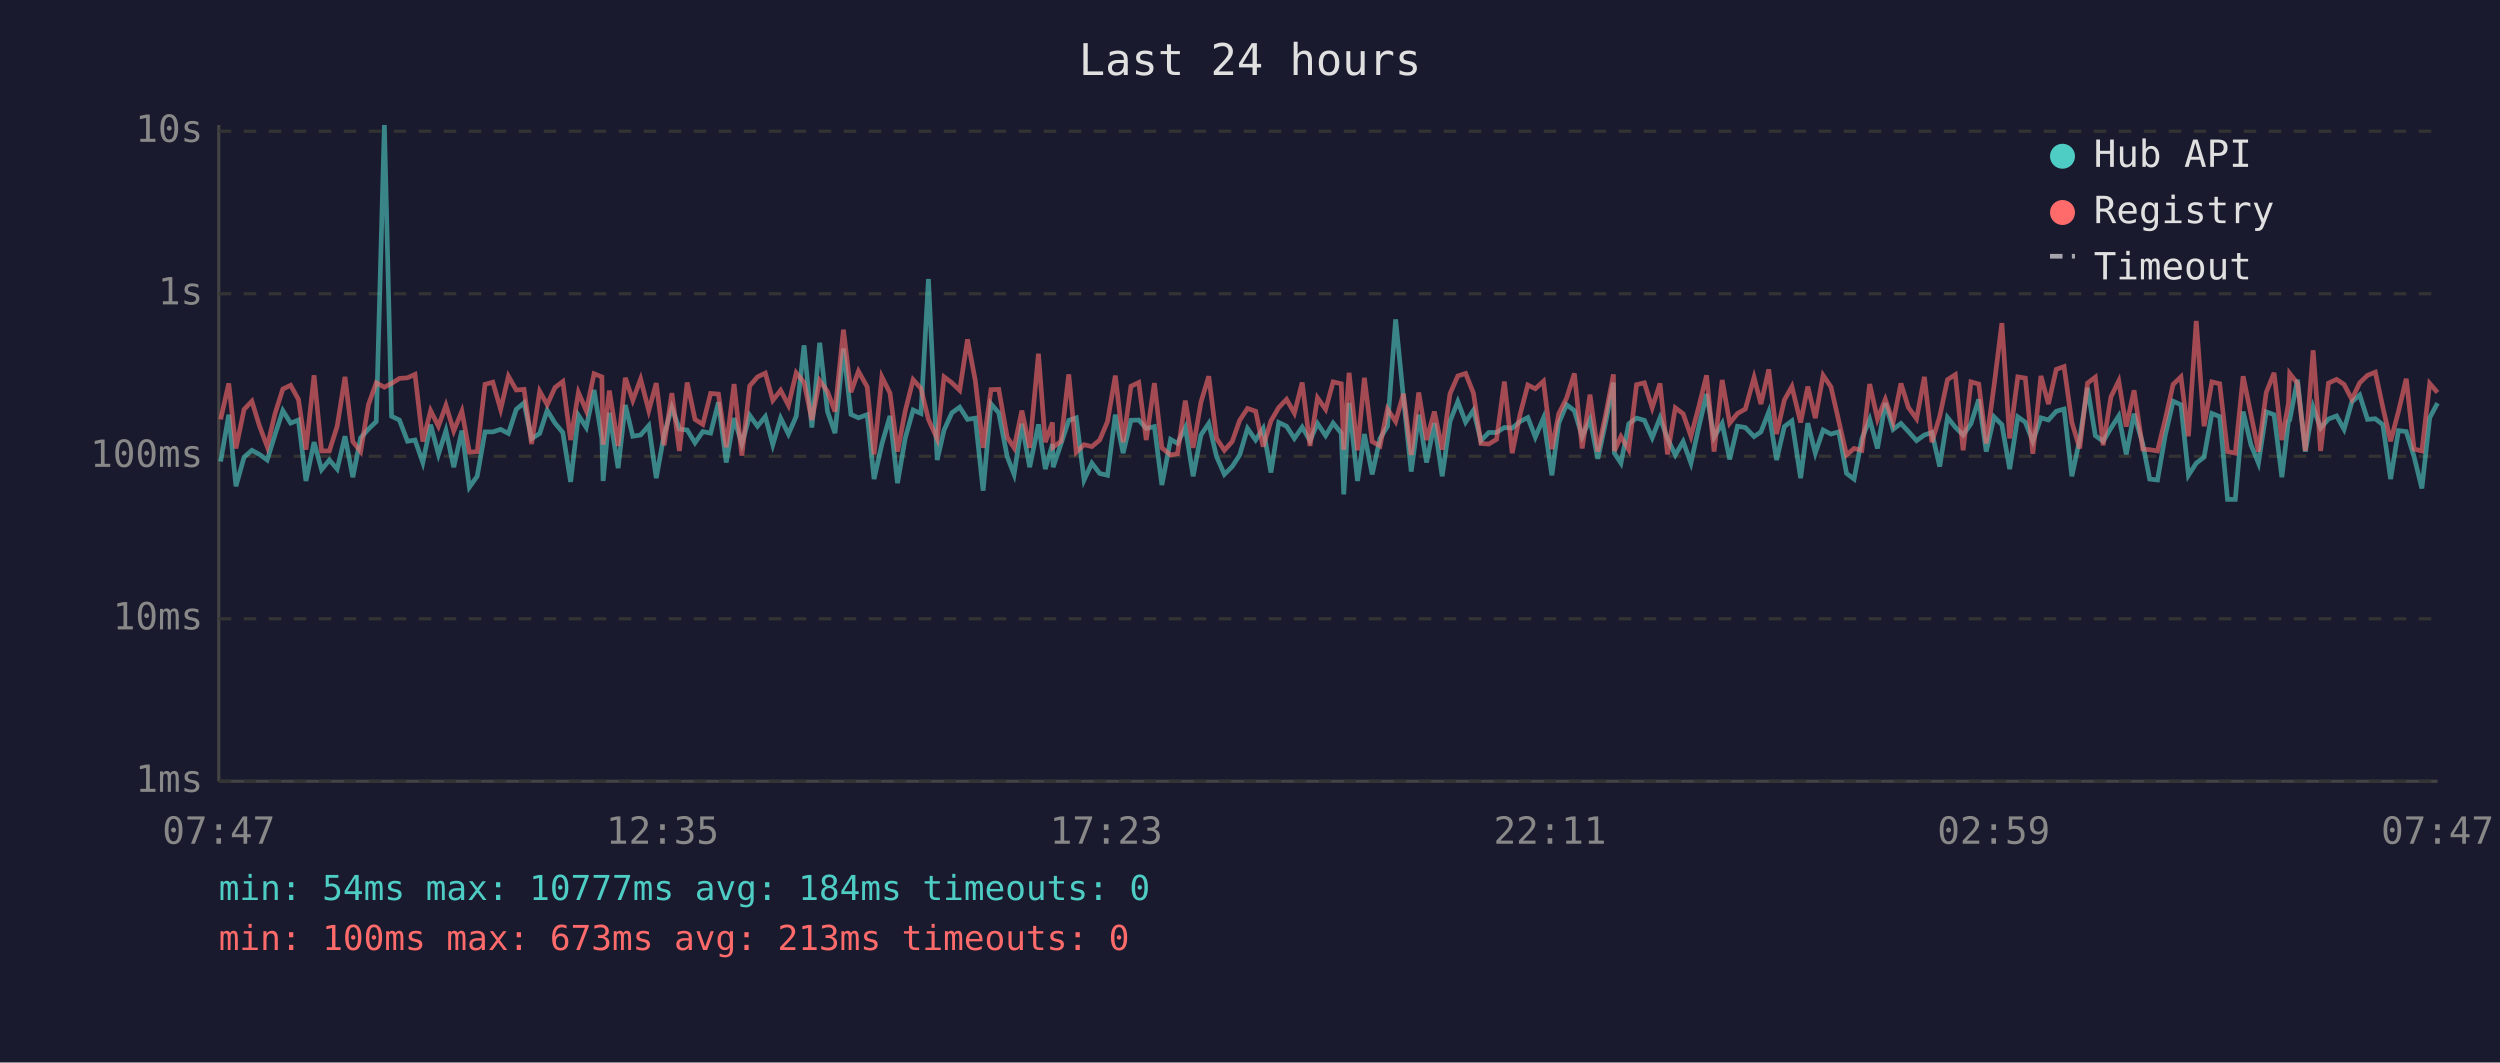
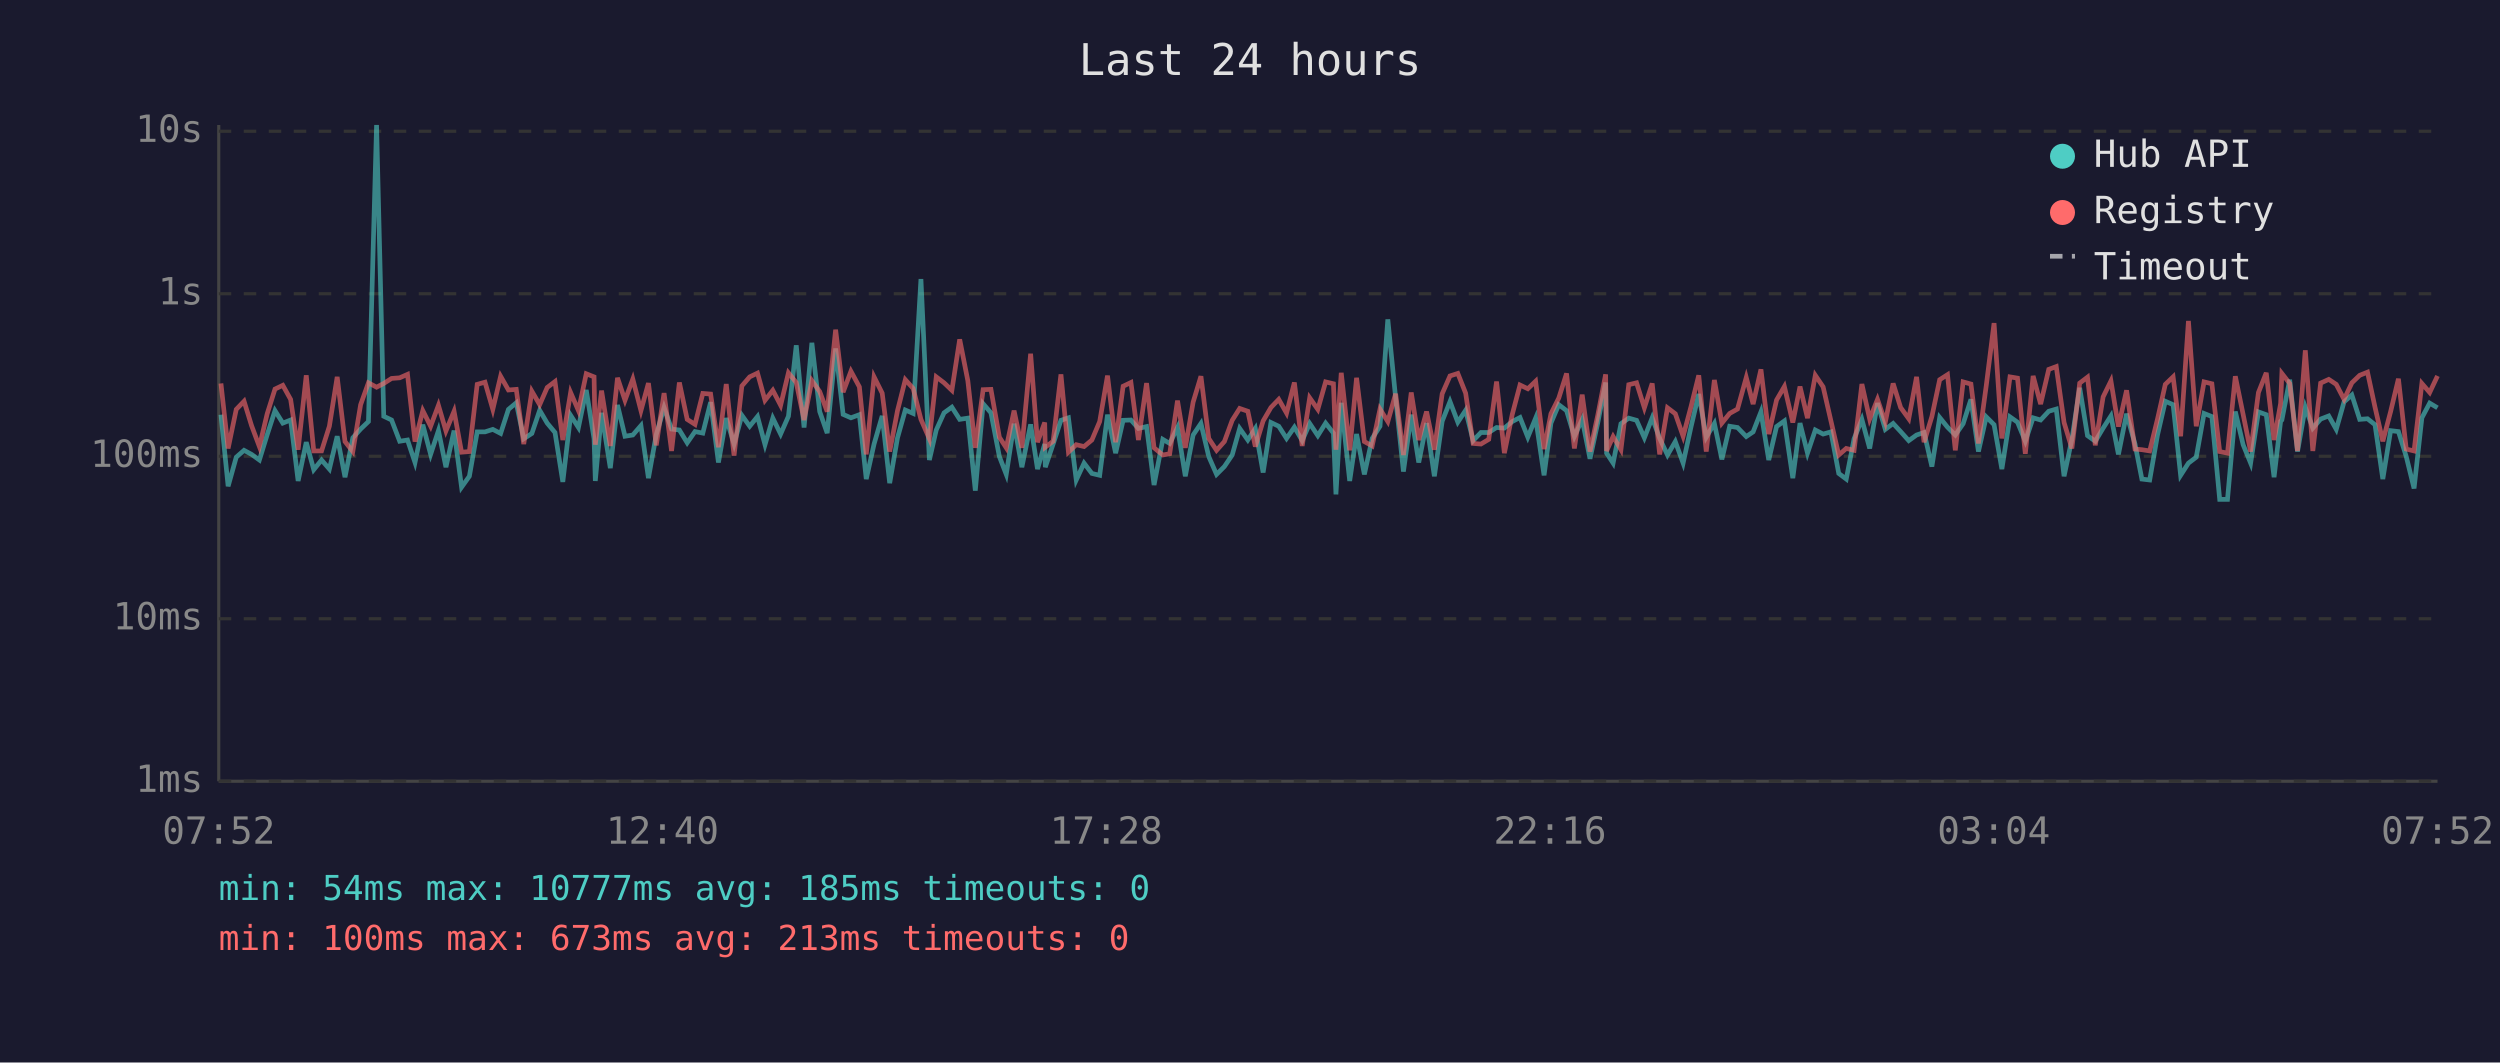
<svg xmlns="http://www.w3.org/2000/svg" viewBox="0 0 800 340" font-family="monospace" font-size="12">
  <rect width="800" height="340" fill="#1a1a2e" />
  <text x="400" y="24" fill="#e0e0e0" font-size="14" text-anchor="middle">Last 24 hours</text>
  <line x1="70" y1="40" x2="70" y2="250" stroke="#444" stroke-width="1" />
  <line x1="70" y1="250" x2="780" y2="250" stroke="#444" stroke-width="1" />
  <line x1="70" y1="250" x2="780" y2="250" stroke="#333" stroke-width="1" stroke-dasharray="4" />
  <text x="65" y="250" fill="#888" text-anchor="end" dominant-baseline="middle">1ms</text>
  <line x1="70" y1="198" x2="780" y2="198" stroke="#333" stroke-width="1" stroke-dasharray="4" />
  <text x="65" y="198" fill="#888" text-anchor="end" dominant-baseline="middle">10ms</text>
  <line x1="70" y1="146" x2="780" y2="146" stroke="#333" stroke-width="1" stroke-dasharray="4" />
  <text x="65" y="146" fill="#888" text-anchor="end" dominant-baseline="middle">100ms</text>
  <line x1="70" y1="94" x2="780" y2="94" stroke="#333" stroke-width="1" stroke-dasharray="4" />
  <text x="65" y="94" fill="#888" text-anchor="end" dominant-baseline="middle">1s</text>
  <line x1="70" y1="42" x2="780" y2="42" stroke="#333" stroke-width="1" stroke-dasharray="4" />
  <text x="65" y="42" fill="#888" text-anchor="end" dominant-baseline="middle">10s</text>
-   <text x="70" y="270" fill="#888" text-anchor="middle">07:47</text>
-   <text x="212" y="270" fill="#888" text-anchor="middle">12:35</text>
-   <text x="354" y="270" fill="#888" text-anchor="middle">17:23</text>
-   <text x="496" y="270" fill="#888" text-anchor="middle">22:11</text>
-   <text x="638" y="270" fill="#888" text-anchor="middle">02:59</text>
-   <text x="780" y="270" fill="#888" text-anchor="middle">07:47</text>
-   <polyline points="70.6,147.7 73.2,132.7 75.5,155.6 78.1,146.3 80.6,144.1 83.0,145.4 85.5,147.2 88.0,139.1 90.5,131.4 93.0,135.4 95.5,134.4 97.9,153.9 100.5,141.5 102.9,150.3 105.4,147.2 107.9,150.1 110.4,139.6 112.9,152.7 115.4,140.1 117.9,137.3 120.4,134.9 123.0,40.0 125.3,133.2 127.8,134.4 130.4,141.2 132.8,140.8 135.3,148.0 137.8,135.9 140.3,145.4 142.7,137.8 145.2,149.5 147.8,137.8 150.2,155.9 152.7,152.4 155.2,138.2 157.7,138.2 160.2,137.4 162.7,138.7 165.2,131.0 167.7,128.9 170.1,140.4 172.7,138.7 175.1,131.3 177.6,135.4 180.1,138.4 182.6,154.2 185.1,132.9 187.6,136.8 190.1,124.8 192.6,140.4 193.0,153.9 195.0,132.1 197.8,149.8 200.1,129.6 202.5,139.6 205.0,139.2 207.6,136.2 210.0,153.0 212.5,139.1 215.0,130.4 217.4,137.3 219.9,137.6 222.4,141.7 224.9,138.1 227.4,138.6 229.9,128.7 232.4,148.0 234.9,133.8 237.4,142.1 239.9,132.9 242.4,136.4 244.9,133.3 247.3,142.3 249.8,133.8 252.3,138.9 254.8,133.2 257.3,110.5 259.8,136.8 262.3,109.7 264.8,131.7 267.2,138.6 269.9,111.5 272.3,132.6 274.7,133.7 277.5,132.7 279.7,153.3 282.2,142.1 284.8,133.1 287.2,154.6 289.7,140.1 292.2,131.2 294.7,132.3 297.1,89.3 299.9,147.2 302.1,137.6 304.6,132.1 307.1,130.3 309.6,134.2 312.1,133.8 314.6,157.0 317.1,129.2 319.6,132.1 322.3,146.1 324.5,151.8 327.0,135.6 329.5,149.5 332.3,135.8 334.5,150.1 336.8,142.1 337.0,149.5 339.5,142.1 342.0,134.5 344.4,133.7 346.9,153.6 349.4,148.2 351.9,151.5 354.4,152.1 356.9,132.7 359.4,145.0 361.9,134.5 364.4,134.4 366.8,137.1 369.4,136.5 371.8,155.2 374.6,140.6 376.8,141.9 379.3,136.8 381.8,152.4 384.3,139.2 386.8,135.5 389.3,146.1 391.8,151.8 394.3,149.3 396.7,145.6 399.2,137.1 401.8,140.8 404.2,137.1 406.7,151.2 409.2,135.2 411.7,136.4 414.2,140.3 416.7,136.7 419.2,141.0 421.6,135.5 424.2,139.4 426.6,135.4 429.2,138.6 430.0,158.2 431.7,128.9 434.4,153.9 436.6,138.9 439.1,151.8 441.6,140.3 444.0,136.4 446.6,102.2 449.1,127.3 451.6,150.9 454.0,132.7 456.5,148.0 459.0,135.4 461.5,152.4 464.0,134.8 466.5,128.5 469.0,135.1 471.5,131.3 473.9,141.0 476.4,138.4 478.9,138.4 481.4,136.8 483.9,137.0 486.4,134.9 488.9,133.6 491.3,139.9 493.9,133.8 496.6,152.1 498.8,135.4 501.3,129.5 503.8,131.4 506.3,139.7 508.8,134.2 511.3,146.8 513.8,135.2 516.3,122.4 516.6,145.0 518.7,148.2 521.2,135.6 523.7,133.8 526.2,134.5 528.7,140.1 531.2,133.7 533.6,140.3 536.1,145.6 538.6,141.3 541.1,148.2 543.6,136.7 546.1,126.1 548.5,139.9 551.1,135.5 553.5,147.0 556.0,136.4 558.5,136.8 561.3,139.7 563.5,138.2 566.0,131.8 568.5,147.2 571.0,136.5 573.4,134.7 576.2,153.0 578.5,135.4 580.9,145.0 583.4,137.6 585.9,138.9 588.4,138.2 590.9,151.5 593.3,153.3 595.8,140.4 598.3,134.2 600.8,143.5 603.3,129.0 605.8,137.4 608.3,135.5 610.7,138.1 613.3,141.0 615.8,139.2 618.2,138.4 620.7,149.3 623.2,133.6 625.7,136.7 628.2,139.2 630.7,135.6 633.2,127.8 635.6,144.5 638.1,133.4 640.6,135.9 643.1,150.1 645.7,133.4 648.1,135.1 650.5,141.2 653.1,133.7 655.5,134.4 658.0,131.6 660.5,130.9 663.0,152.4 665.5,140.6 668.0,124.1 670.5,139.4 673.0,141.2 675.5,137.0 678.0,133.1 680.4,145.4 682.9,132.4 685.7,142.1 687.9,153.3 690.4,153.6 692.9,139.2 695.4,128.4 697.9,129.5 700.3,152.1 702.8,148.2 705.3,146.3 707.8,132.3 710.3,133.3 712.8,159.8 715.3,159.8 717.8,131.7 720.3,142.3 722.7,148.2 725.2,131.8 727.7,132.7 730.2,152.7 732.3,134.8 732.7,134.4 735.2,121.5 737.7,144.5 740.2,130.3 742.6,137.0 745.1,134.1 747.7,133.1 750.1,137.4 752.6,128.6 755.1,126.4 757.6,134.2 760.1,134.0 762.5,135.9 765.0,153.3 767.5,137.8 770.0,138.1 772.5,146.1 775.0,156.3 777.5,133.7 780.0,129.0" fill="none" stroke="#4ecdc4" stroke-width="1.5" opacity="0.6" />
-   <polyline points="70.6,134.2 73.2,122.7 75.5,143.5 78.1,131.0 80.6,128.4 83.0,136.2 85.5,142.9 88.0,132.4 90.5,124.5 93.0,123.3 95.5,127.8 97.9,143.9 100.5,120.1 102.9,144.3 105.4,144.3 107.9,136.4 110.4,120.6 112.9,141.3 115.4,144.5 117.9,129.5 120.4,122.5 123.0,123.9 125.3,122.7 127.8,121.1 130.4,120.9 132.8,119.8 135.3,141.3 137.8,131.4 140.3,136.4 142.7,129.7 145.2,137.9 147.8,131.6 150.2,144.7 152.7,144.5 155.2,123.0 157.7,122.3 160.2,131.0 162.7,120.4 165.2,124.8 167.7,124.6 170.1,142.1 172.7,125.2 175.1,129.5 177.6,124.0 180.1,122.1 182.6,140.8 185.1,125.6 187.6,131.4 190.1,119.6 192.6,120.6 193.0,142.3 195.0,125.0 197.8,142.7 200.1,120.9 202.5,128.1 205.0,121.3 207.6,131.4 210.0,122.6 212.5,142.5 215.0,125.8 217.4,144.3 219.9,122.4 222.4,134.2 224.9,135.8 227.4,125.9 229.9,126.1 232.4,143.1 234.9,122.9 237.4,145.8 239.9,123.5 242.4,120.6 244.9,119.4 247.3,128.1 249.8,124.9 252.3,129.7 254.8,119.3 257.3,122.4 259.8,134.4 262.3,121.8 264.8,125.3 267.2,131.7 269.9,105.5 272.3,125.5 274.7,118.8 277.5,123.8 279.7,145.4 282.2,120.6 284.8,125.8 287.2,144.5 289.7,131.4 292.2,121.5 294.7,124.3 297.1,134.2 299.9,140.4 302.1,120.6 304.6,122.5 307.1,124.9 309.6,108.6 312.1,121.8 314.6,143.3 317.1,124.7 319.6,124.6 322.3,139.9 324.5,143.3 327.0,131.4 329.5,143.3 332.3,113.2 334.5,141.5 336.8,135.2 337.0,143.1 339.5,141.2 342.0,119.8 344.4,144.7 346.9,142.3 349.4,142.9 351.9,140.8 354.4,134.9 356.9,120.2 359.4,141.5 361.9,123.6 364.4,122.4 366.8,140.8 369.4,122.6 371.8,143.3 374.6,145.6 376.8,145.2 379.3,128.2 381.8,143.3 384.3,128.7 386.8,120.4 389.3,140.3 391.8,144.1 394.3,141.3 396.7,134.5 399.2,130.7 401.8,131.6 404.2,142.9 406.7,134.7 409.2,130.4 411.7,127.8 414.2,132.2 416.7,122.4 419.2,142.7 421.6,127.3 424.2,131.0 426.6,122.2 429.2,122.8 430.0,143.9 431.7,119.3 434.4,144.1 436.6,120.9 439.1,141.3 441.6,142.7 444.0,130.9 446.6,134.9 449.1,126.0 451.6,145.6 454.0,125.6 456.5,140.8 459.0,131.7 461.5,143.9 464.0,126.0 466.5,120.3 469.0,119.5 471.5,125.8 473.9,141.9 476.4,142.1 478.9,140.6 481.4,122.1 483.9,145.0 486.4,132.7 488.9,123.2 491.3,124.4 493.9,122.0 496.6,143.7 498.8,132.4 501.3,127.4 503.8,119.5 506.3,143.5 508.8,126.3 511.3,144.5 513.8,132.8 516.3,119.8 516.6,144.3 518.7,139.7 521.2,143.9 523.7,123.1 526.2,122.5 528.7,130.5 531.2,122.7 533.6,145.4 536.1,130.5 538.6,132.4 541.1,139.6 543.6,130.2 546.1,120.1 548.5,144.5 551.1,121.6 553.5,135.4 556.0,132.3 558.5,130.9 561.3,120.8 563.5,129.3 566.0,118.2 568.5,138.9 571.0,128.0 573.4,123.7 576.2,135.2 578.5,123.7 580.9,133.8 583.4,120.1 585.9,123.8 588.4,134.7 590.9,145.6 593.3,143.5 595.8,144.1 598.3,122.9 600.8,134.1 603.3,127.8 605.8,135.1 608.3,122.7 610.7,130.4 613.3,134.0 615.8,120.6 618.2,141.5 620.7,133.3 623.2,121.5 625.7,119.9 628.2,144.1 630.7,122.2 633.2,122.9 635.6,141.9 638.1,123.4 640.6,103.4 643.1,140.3 645.7,120.6 648.1,121.0 650.5,145.2 653.1,120.3 655.5,129.3 658.0,118.2 660.5,117.3 663.0,135.2 665.5,143.5 668.0,122.6 670.5,120.7 673.0,142.5 675.5,127.0 678.0,121.9 680.4,136.5 682.9,124.9 685.7,143.7 687.9,143.9 690.4,144.3 692.9,134.1 695.4,123.0 697.9,120.6 700.3,139.6 702.8,102.7 705.3,136.4 707.8,122.2 710.3,122.8 712.8,144.5 715.3,145.0 717.8,120.4 720.3,132.6 722.7,144.5 725.2,125.6 727.7,119.3 730.2,140.8 732.3,129.1 732.7,119.5 735.2,122.7 737.7,144.3 740.2,112.1 742.6,144.3 745.1,122.6 747.7,121.4 750.1,123.0 752.6,127.8 755.1,122.5 757.6,120.1 760.1,119.1 762.5,130.3 765.0,141.2 767.5,131.7 770.0,121.2 772.5,143.7 775.0,144.3 777.5,122.7 780.0,125.6" fill="none" stroke="#ff6b6b" stroke-width="1.5" opacity="0.6" />
+   <text x="70" y="270" fill="#888" text-anchor="middle">07:52</text>
+   <text x="212" y="270" fill="#888" text-anchor="middle">12:40</text>
+   <text x="354" y="270" fill="#888" text-anchor="middle">17:28</text>
+   <text x="496" y="270" fill="#888" text-anchor="middle">22:16</text>
+   <text x="638" y="270" fill="#888" text-anchor="middle">03:04</text>
+   <text x="780" y="270" fill="#888" text-anchor="middle">07:52</text>
+   <polyline points="70.7,132.7 73.0,155.6 75.6,146.3 78.1,144.1 80.5,145.4 83.0,147.2 85.5,139.1 88.0,131.4 90.5,135.4 93.0,134.4 95.4,153.9 98.0,141.5 100.4,150.3 102.9,147.2 105.4,150.1 107.9,139.6 110.4,152.7 112.9,140.1 115.4,137.3 117.9,134.9 120.5,40.0 122.8,133.2 125.3,134.4 127.9,141.2 130.4,140.8 132.8,148.0 135.3,135.9 137.8,145.4 140.3,137.8 142.7,149.5 145.3,137.8 147.7,155.9 150.2,152.4 152.7,138.2 155.2,138.2 157.7,137.4 160.2,138.7 162.7,131.0 165.2,128.9 167.6,140.4 170.2,138.7 172.7,131.3 175.1,135.4 177.6,138.4 180.1,154.2 182.6,132.9 185.1,136.8 187.6,124.8 190.1,140.4 190.5,153.9 192.5,132.1 195.3,149.8 197.6,129.6 200.0,139.6 202.5,139.2 205.1,136.2 207.5,153.0 210.0,139.1 212.5,130.4 214.9,137.3 217.4,137.6 219.9,141.7 222.4,138.1 224.9,138.6 227.4,128.7 229.9,148.0 232.4,133.8 234.9,142.1 237.4,132.9 239.9,136.4 242.4,133.3 244.8,142.3 247.3,133.8 249.8,138.9 252.3,133.2 254.8,110.5 257.3,136.8 259.8,109.7 262.3,131.7 264.7,138.6 267.4,111.5 269.8,132.6 272.3,133.7 275.0,132.7 277.2,153.3 279.7,142.1 282.3,133.1 284.7,154.6 287.2,140.1 289.7,131.2 292.2,132.3 294.7,89.3 297.4,147.2 299.6,137.6 302.1,132.1 304.6,130.3 307.1,134.2 309.7,133.8 312.1,157.0 314.6,129.2 317.1,132.1 319.8,146.1 322.0,151.8 324.5,135.6 327.0,149.5 329.8,135.8 332.0,150.1 334.3,142.1 334.5,149.5 337.0,142.1 339.5,134.5 341.9,133.7 344.4,153.6 346.9,148.2 349.4,151.5 351.9,152.1 354.4,132.7 357.0,145.0 359.4,134.5 361.9,134.4 364.3,137.1 366.9,136.5 369.3,155.2 372.1,140.6 374.3,141.9 376.8,136.8 379.3,152.4 381.8,139.2 384.3,135.5 386.8,146.1 389.3,151.8 391.8,149.3 394.3,145.6 396.7,137.1 399.3,140.8 401.7,137.1 404.2,151.2 406.7,135.2 409.2,136.4 411.7,140.3 414.2,136.7 416.7,141.0 419.1,135.5 421.7,139.4 424.2,135.4 426.7,138.6 427.5,158.2 429.2,128.9 431.9,153.9 434.1,138.9 436.6,151.8 439.1,140.3 441.6,136.4 444.1,102.2 446.6,127.3 449.1,150.9 451.6,132.7 454.0,148.0 456.5,135.4 459.0,152.4 461.5,134.8 464.0,128.5 466.5,135.1 469.0,131.3 471.4,141.0 473.9,138.4 476.4,138.4 478.9,136.8 481.4,137.0 483.9,134.9 486.4,133.6 488.9,139.9 491.4,133.8 494.1,152.1 496.3,135.4 498.8,129.5 501.3,131.4 503.8,139.7 506.3,134.2 508.8,146.8 511.3,135.2 513.8,122.4 514.1,145.0 516.2,148.2 518.7,135.6 521.2,133.8 523.7,134.5 526.2,140.1 528.7,133.7 531.1,140.3 533.6,145.6 536.1,141.3 538.6,148.2 541.1,136.7 543.6,126.1 546.0,139.9 548.6,135.5 551.0,147.0 553.5,136.4 556.0,136.8 558.8,139.7 561.0,138.2 563.5,131.8 566.0,147.2 568.5,136.5 571.0,134.7 573.7,153.0 576.0,135.4 578.4,145.0 580.9,137.6 583.4,138.9 585.9,138.2 588.4,151.5 590.8,153.3 593.3,140.4 595.8,134.2 598.3,143.5 600.8,129.0 603.3,137.4 605.8,135.5 608.2,138.1 610.8,141.0 613.3,139.2 615.7,138.4 618.2,149.3 620.7,133.6 623.2,136.7 625.7,139.2 628.2,135.6 630.7,127.8 633.1,144.5 635.6,133.4 638.1,135.9 640.6,150.1 643.2,133.4 645.6,135.1 648.1,141.2 650.6,133.7 653.0,134.4 655.6,131.6 658.0,130.9 660.5,152.4 663.0,140.6 665.5,124.1 668.0,139.4 670.5,141.2 673.0,137.0 675.5,133.1 677.9,145.4 680.5,132.4 683.2,142.1 685.4,153.3 687.9,153.6 690.4,139.2 692.9,128.4 695.4,129.5 697.8,152.1 700.3,148.2 702.8,146.3 705.3,132.3 707.8,133.3 710.3,159.8 712.8,159.8 715.3,131.7 717.8,142.3 720.2,148.2 722.7,131.8 725.2,132.7 727.7,152.7 729.8,134.8 730.2,134.4 732.7,121.5 735.2,144.5 737.7,130.3 740.1,137.0 742.6,134.1 745.2,133.1 747.6,137.4 750.1,128.6 752.6,126.4 755.1,134.2 757.6,134.0 760.0,135.9 762.5,153.3 765.0,137.8 767.5,138.1 770.0,146.1 772.5,156.3 775.0,133.7 777.5,129.0 780.0,130.5" fill="none" stroke="#4ecdc4" stroke-width="1.5" opacity="0.6" />
+   <polyline points="70.7,122.7 73.0,143.5 75.6,131.0 78.1,128.4 80.5,136.2 83.0,142.9 85.5,132.4 88.0,124.5 90.5,123.3 93.0,127.8 95.4,143.9 98.0,120.1 100.4,144.3 102.9,144.3 105.4,136.4 107.9,120.6 110.4,141.3 112.9,144.5 115.4,129.5 117.9,122.5 120.5,123.9 122.8,122.7 125.3,121.1 127.9,120.9 130.4,119.8 132.8,141.3 135.3,131.4 137.8,136.4 140.3,129.7 142.7,137.9 145.3,131.6 147.7,144.7 150.2,144.5 152.7,123.0 155.2,122.3 157.7,131.0 160.2,120.4 162.7,124.8 165.2,124.6 167.6,142.1 170.2,125.2 172.7,129.5 175.1,124.0 177.6,122.1 180.1,140.8 182.6,125.6 185.1,131.4 187.6,119.6 190.1,120.6 190.5,142.3 192.5,125.0 195.3,142.7 197.6,120.9 200.0,128.1 202.5,121.3 205.1,131.4 207.5,122.6 210.0,142.5 212.5,125.8 214.9,144.3 217.4,122.4 219.9,134.2 222.4,135.8 224.9,125.9 227.4,126.1 229.9,143.1 232.4,122.9 234.9,145.8 237.4,123.5 239.9,120.6 242.4,119.4 244.8,128.1 247.3,124.9 249.8,129.7 252.3,119.3 254.8,122.4 257.3,134.4 259.8,121.8 262.3,125.3 264.7,131.7 267.4,105.5 269.8,125.5 272.3,118.8 275.0,123.8 277.2,145.4 279.7,120.6 282.3,125.8 284.7,144.5 287.2,131.4 289.7,121.5 292.2,124.3 294.7,134.2 297.4,140.4 299.6,120.6 302.1,122.5 304.6,124.9 307.1,108.6 309.7,121.8 312.1,143.3 314.6,124.7 317.1,124.6 319.8,139.9 322.0,143.3 324.5,131.4 327.0,143.3 329.8,113.2 332.0,141.5 334.3,135.2 334.5,143.1 337.0,141.2 339.5,119.8 341.9,144.7 344.4,142.3 346.9,142.9 349.4,140.8 351.9,134.9 354.4,120.2 357.0,141.5 359.4,123.6 361.9,122.4 364.3,140.8 366.9,122.6 369.3,143.3 372.1,145.6 374.3,145.2 376.8,128.2 379.3,143.3 381.8,128.7 384.3,120.4 386.8,140.3 389.3,144.1 391.8,141.3 394.3,134.5 396.7,130.7 399.3,131.6 401.7,142.9 404.2,134.7 406.7,130.4 409.2,127.8 411.7,132.2 414.2,122.4 416.7,142.7 419.1,127.3 421.7,131.0 424.2,122.2 426.7,122.8 427.5,143.9 429.2,119.3 431.9,144.1 434.1,120.9 436.6,141.3 439.1,142.7 441.6,130.9 444.1,134.9 446.6,126.0 449.1,145.6 451.6,125.6 454.0,140.8 456.5,131.7 459.0,143.9 461.5,126.0 464.0,120.3 466.5,119.5 469.0,125.8 471.4,141.9 473.9,142.1 476.4,140.6 478.9,122.1 481.4,145.0 483.9,132.7 486.4,123.2 488.9,124.4 491.4,122.0 494.1,143.7 496.3,132.4 498.8,127.4 501.3,119.5 503.8,143.5 506.3,126.3 508.8,144.5 511.3,132.8 513.8,119.8 514.1,144.3 516.2,139.7 518.7,143.9 521.2,123.1 523.7,122.5 526.2,130.5 528.7,122.7 531.1,145.4 533.6,130.5 536.1,132.4 538.6,139.6 541.1,130.2 543.6,120.1 546.0,144.5 548.6,121.6 551.0,135.4 553.5,132.3 556.0,130.9 558.8,120.8 561.0,129.3 563.5,118.2 566.0,138.9 568.5,128.0 571.0,123.7 573.7,135.2 576.0,123.7 578.4,133.8 580.9,120.1 583.4,123.8 585.9,134.7 588.4,145.6 590.8,143.5 593.3,144.1 595.8,122.9 598.3,134.1 600.8,127.8 603.3,135.1 605.8,122.7 608.2,130.4 610.8,134.0 613.3,120.6 615.7,141.5 618.2,133.3 620.7,121.5 623.2,119.9 625.7,144.1 628.2,122.2 630.7,122.9 633.1,141.9 635.6,123.4 638.1,103.4 640.6,140.3 643.2,120.6 645.6,121.0 648.1,145.2 650.6,120.3 653.0,129.3 655.6,118.2 658.0,117.3 660.5,135.2 663.0,143.5 665.5,122.6 668.0,120.7 670.5,142.5 673.0,127.0 675.5,121.9 677.9,136.5 680.5,124.9 683.2,143.7 685.4,143.9 687.9,144.3 690.4,134.1 692.9,123.0 695.4,120.6 697.8,139.6 700.3,102.7 702.8,136.4 705.3,122.2 707.8,122.8 710.3,144.5 712.8,145.0 715.3,120.4 717.8,132.6 720.2,144.5 722.7,125.6 725.2,119.3 727.7,140.8 729.8,129.1 730.2,119.5 732.7,122.7 735.2,144.3 737.7,112.1 740.1,144.3 742.6,122.6 745.2,121.4 747.6,123.0 750.1,127.8 752.6,122.5 755.1,120.1 757.6,119.1 760.0,130.3 762.5,141.2 765.0,131.7 767.5,121.2 770.0,143.7 772.5,144.3 775.0,122.7 777.5,125.6 780.0,120.3" fill="none" stroke="#ff6b6b" stroke-width="1.5" opacity="0.6" />
  <circle cx="660" cy="50" r="4" fill="#4ecdc4" />
  <text x="670" y="50" fill="#e0e0e0" dominant-baseline="middle">Hub API</text>
  <circle cx="660" cy="68" r="4" fill="#ff6b6b" />
  <text x="670" y="68" fill="#e0e0e0" dominant-baseline="middle">Registry</text>
  <line x1="656" y1="82" x2="664" y2="82" stroke="#e0e0e0" stroke-width="1.5" stroke-dasharray="4,3" opacity="0.7" />
  <text x="670" y="86" fill="#e0e0e0" dominant-baseline="middle">Timeout</text>
-   <text x="70" y="288" fill="#4ecdc4" font-size="11">min: 54ms  max: 10777ms  avg: 184ms  timeouts: 0</text>
+   <text x="70" y="288" fill="#4ecdc4" font-size="11">min: 54ms  max: 10777ms  avg: 185ms  timeouts: 0</text>
  <text x="70" y="304" fill="#ff6b6b" font-size="11">min: 100ms  max: 673ms  avg: 213ms  timeouts: 0</text>
</svg>
